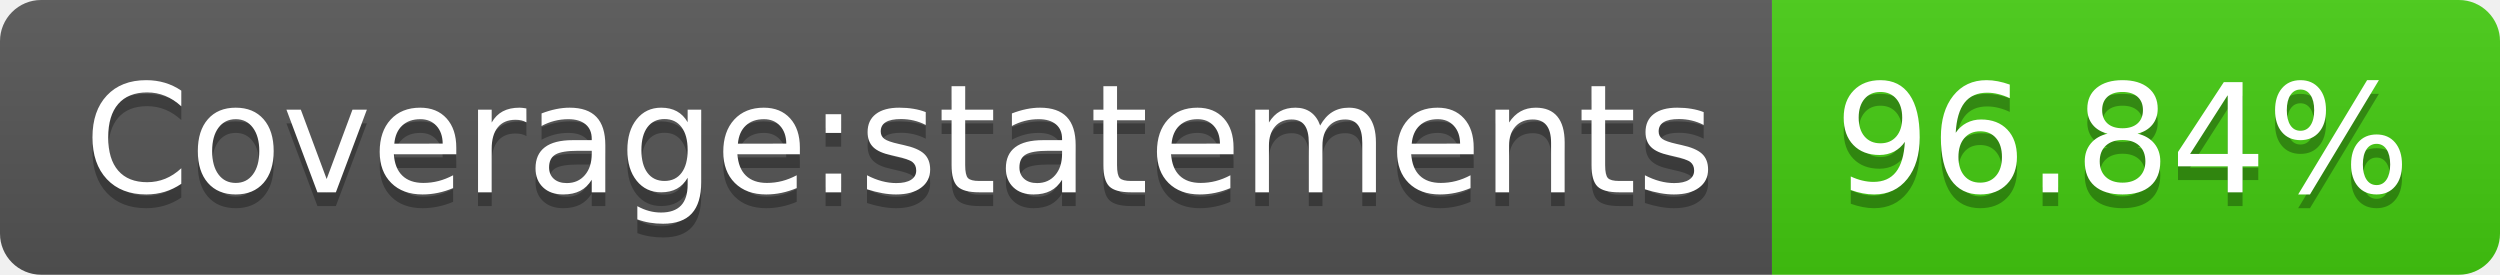
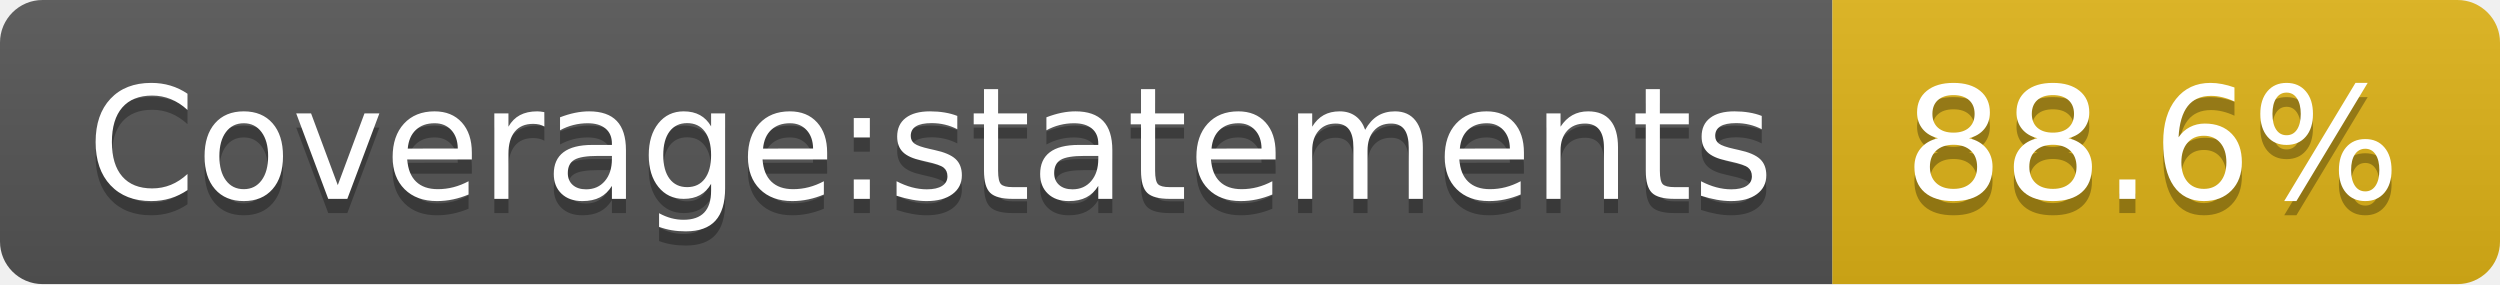
- <svg xmlns="http://www.w3.org/2000/svg" width="182" height="20" role="img" aria-label="Coverage:statements: 96.84%">
+ <svg xmlns="http://www.w3.org/2000/svg" width="176" height="20" role="img" aria-label="Coverage:statements: 88.6%">
  <linearGradient id="s" x2="0" y2="100%">
    <stop offset="0" stop-color="#bbb" stop-opacity=".1" />
    <stop offset="1" stop-opacity=".1" />
  </linearGradient>
  <clipPath id="r">
-     <rect width="182" height="20" rx="3" fill="#fff" />
+     <rect width="176" height="20" rx="3" fill="#fff" />
  </clipPath>
  <g clip-path="url(#r)">
    <rect width="129" height="20" fill="#555" />
-     <rect x="129" width="53" height="20" fill="#4c1" />
-     <rect width="182" height="20" fill="url(#s)" />
+     <rect x="129" width="47" height="20" fill="#dfb317" />
+     <rect width="176" height="20" fill="url(#s)" />
  </g>
  <g fill="#fff" text-anchor="middle" font-family="Verdana,Geneva,DejaVu Sans,sans-serif" text-rendering="geometricPrecision" font-size="110">
    <text aria-hidden="true" x="655" y="150" fill="#010101" fill-opacity=".3" transform="scale(.1)" textLength="1190">Coverage:statements</text>
    <text x="655" y="140" transform="scale(.1)" fill="#fff" textLength="1190">Coverage:statements</text>
-     <text aria-hidden="true" x="1545" y="150" fill="#010101" fill-opacity=".3" transform="scale(.1)" textLength="430">96.84%</text>
-     <text x="1545" y="140" transform="scale(.1)" fill="#fff" textLength="430">96.84%</text>
+     <text aria-hidden="true" x="1515" y="150" fill="#010101" fill-opacity=".3" transform="scale(.1)" textLength="370">88.6%</text>
+     <text x="1515" y="140" transform="scale(.1)" fill="#fff" textLength="370">88.6%</text>
  </g>
</svg>
